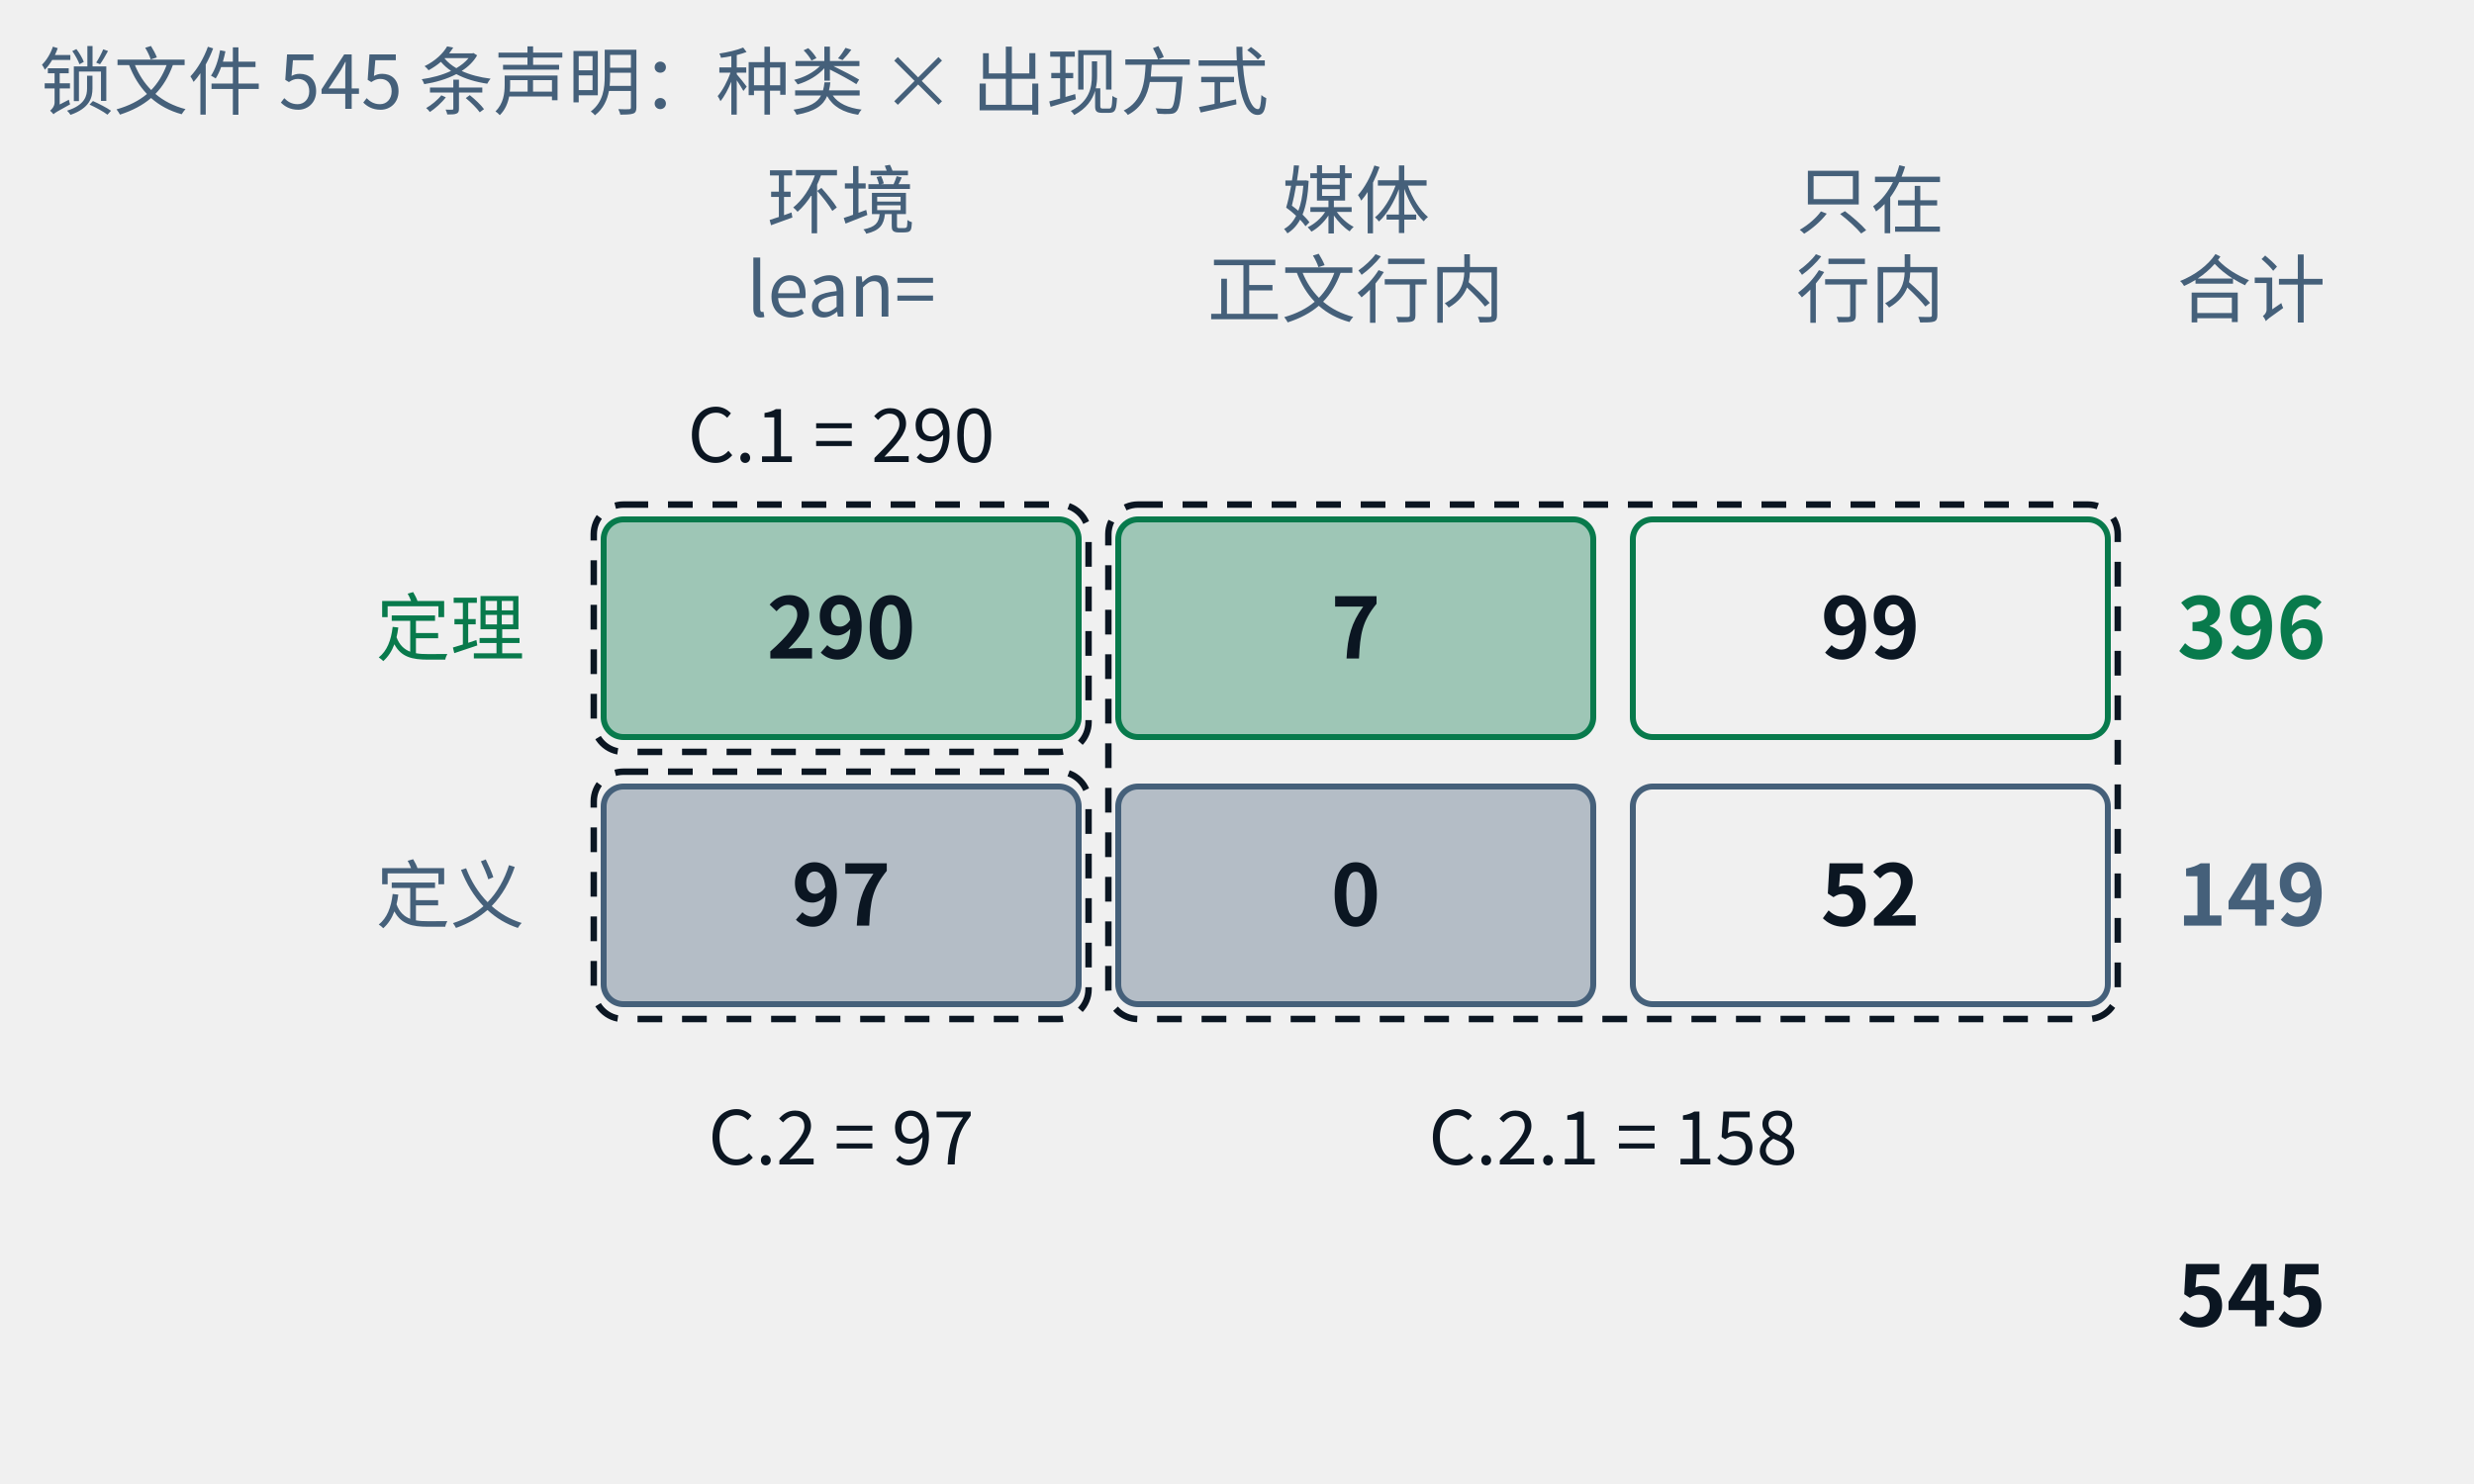
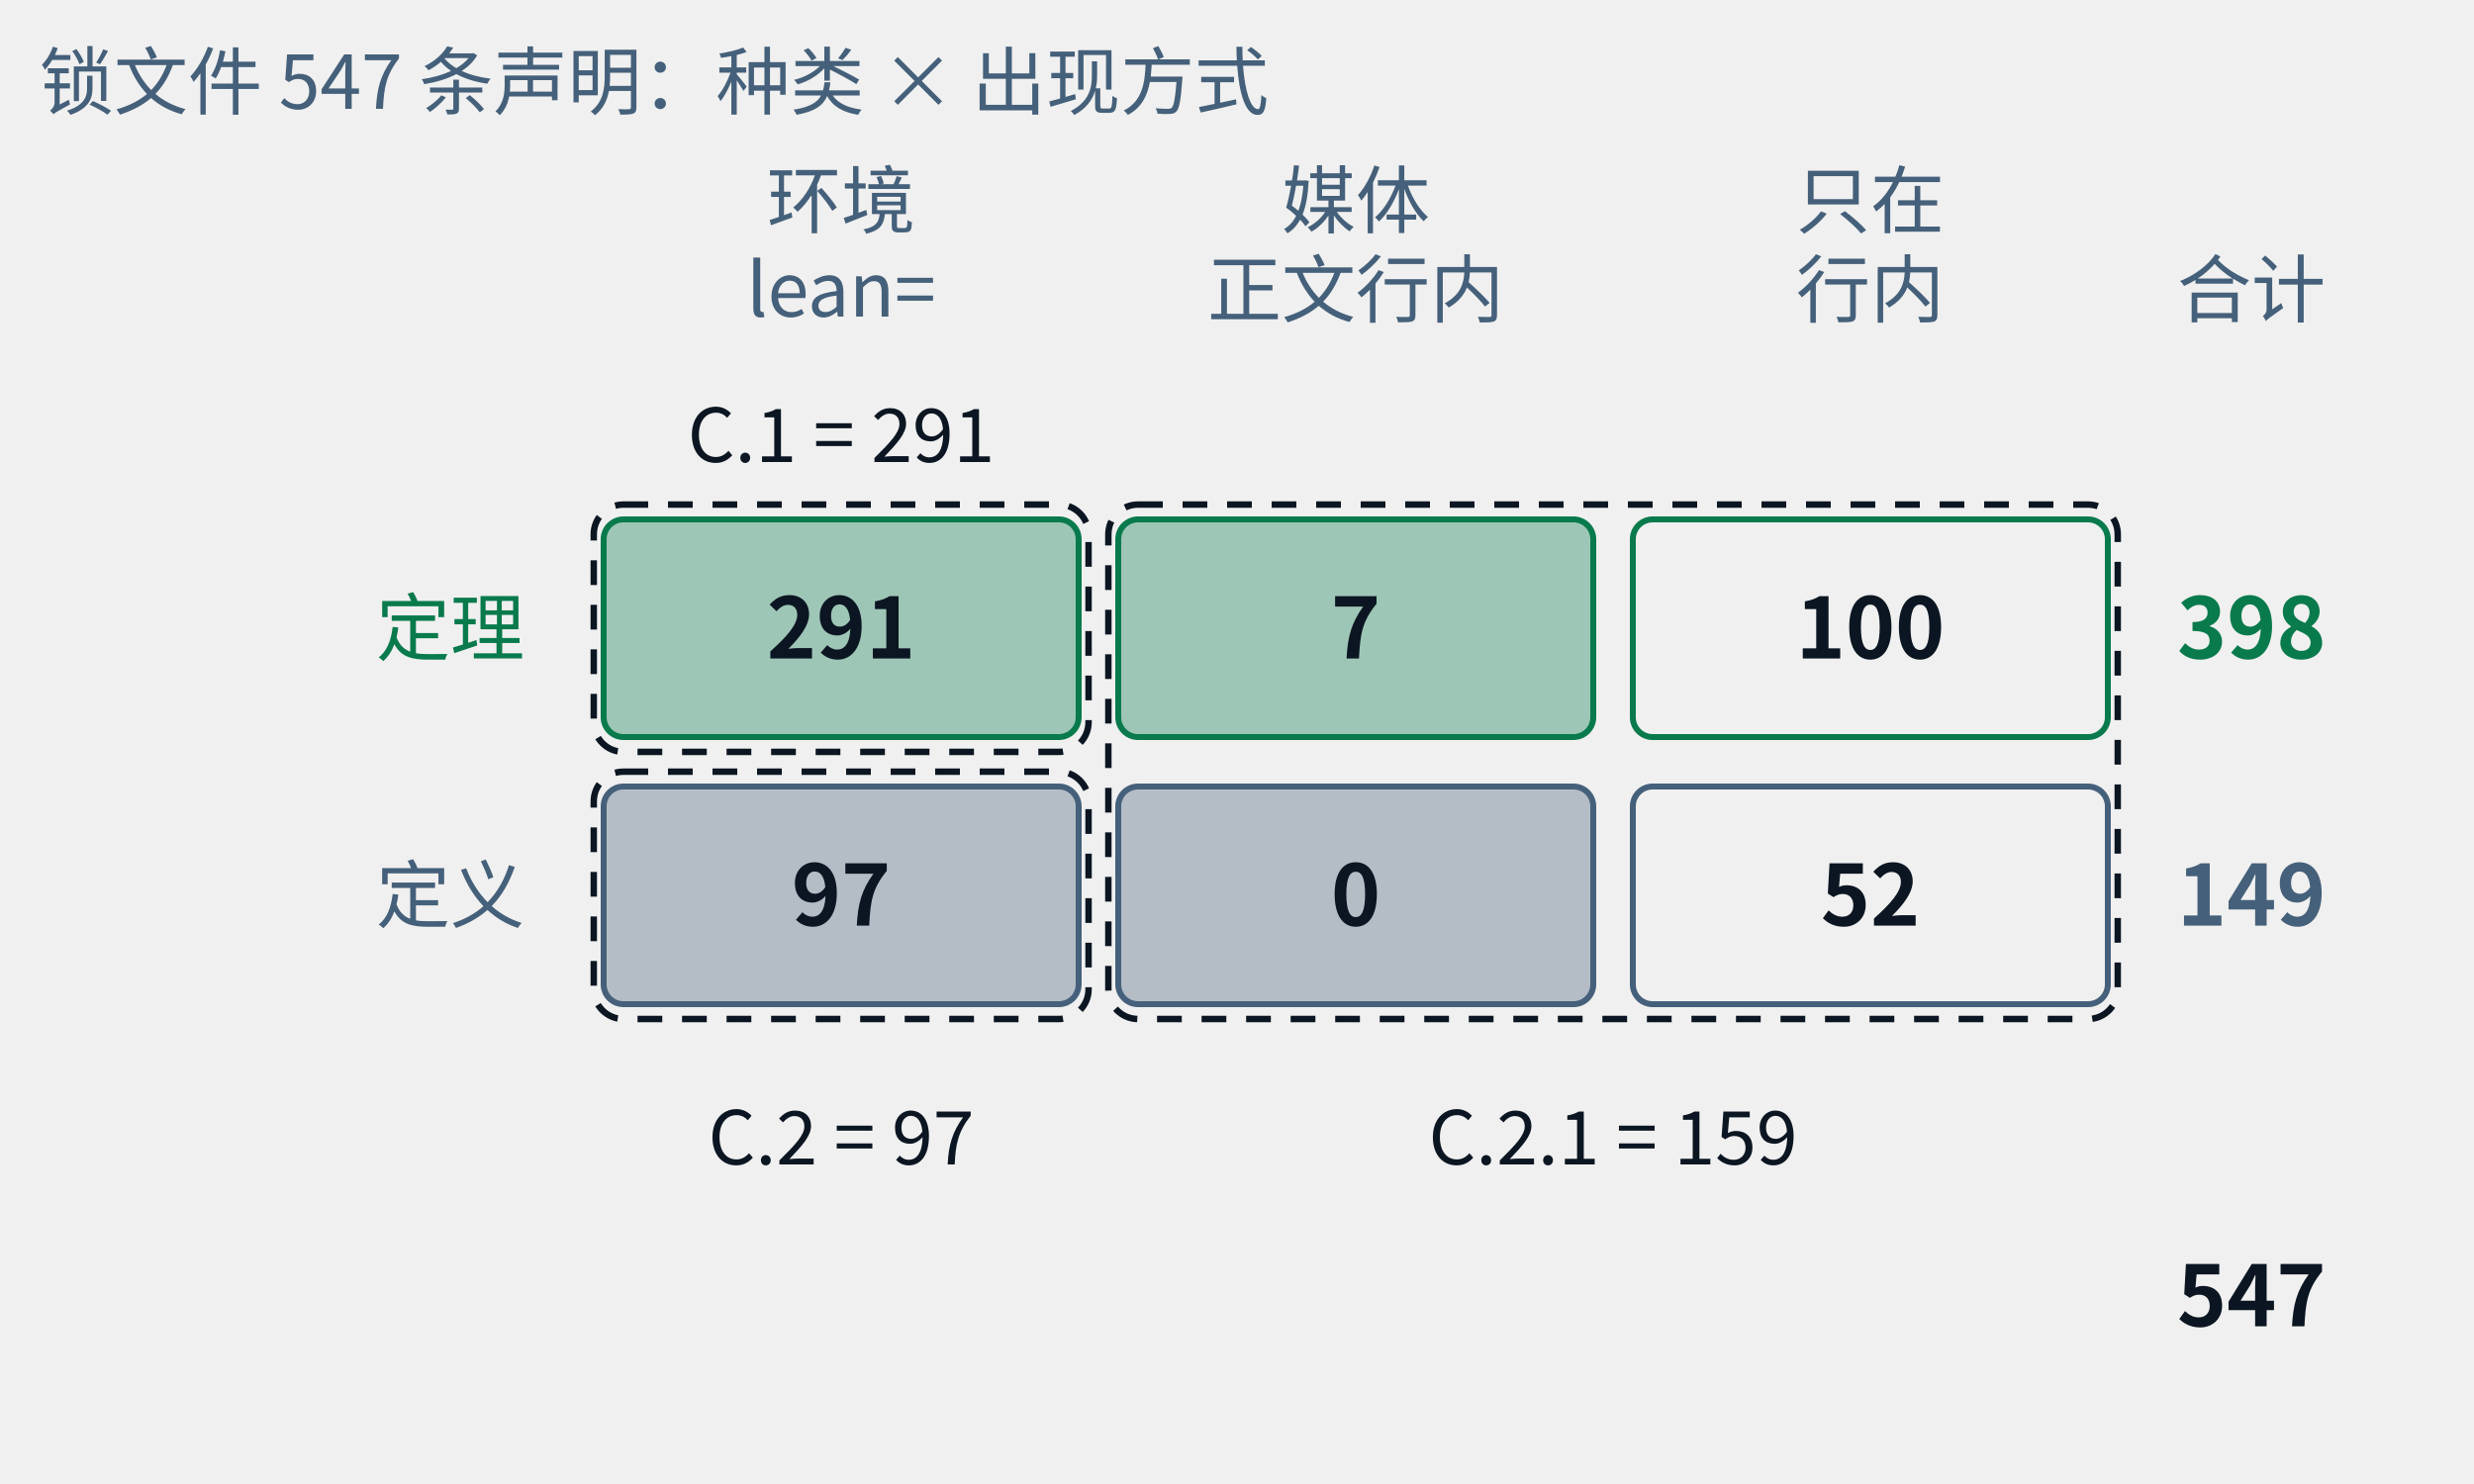
- <svg xmlns="http://www.w3.org/2000/svg" class="tr-fig" data-tr-fig="appc-ledger" data-lang="zh" viewBox="0 0 500 300" width="500" height="300" font-family="'Noto Sans SC', 'Noto Sans CJK SC', 'Source Sans 3', 'PingFang SC', 'Microsoft YaHei', system-ui, sans-serif" role="img" aria-label="一张两行三列的账：行是定理与定义，列是“定理或定义环境里用 lean= 引用”“由媒体引用、正文只以行内链接提到”“只在行内链接里出现”。定理一行是 290、7、99，合计 396；定义一行是 97、0、52，合计 149；总计 545。三个虚线框标出附录 C 的三张索引：C.1 = 290，C.2 = 97，C.2.1 = 7 + 99 + 0 + 52 = 158。">
+ <svg xmlns="http://www.w3.org/2000/svg" class="tr-fig" data-tr-fig="appc-ledger" data-lang="zh" viewBox="0 0 500 300" width="500" height="300" font-family="'Noto Sans SC', 'Noto Sans CJK SC', 'Source Sans 3', 'PingFang SC', 'Microsoft YaHei', system-ui, sans-serif" role="img" aria-label="一张两行三列的账：行是定理与定义，列是“定理或定义环境里用 lean= 引用”“由媒体引用、正文只以行内链接提到”“只在行内链接里出现”。定理一行是 291、7、100，合计 398；定义一行是 97、0、52，合计 149；总计 547。三个虚线框标出附录 C 的三张索引：C.1 = 291，C.2 = 97，C.2.1 = 7 + 100 + 0 + 52 = 159。">
  <style>.ts-ink{stroke:#0b1622}.tf-ink{fill:#0b1622}.ts-dim{stroke:#45607a}.tf-dim{fill:#45607a}.ts-faint{stroke:#9db3c4}.tf-faint{fill:#9db3c4}.ts-edge{stroke:#b9d0dd}.tf-edge{fill:#b9d0dd}.ts-hot{stroke:#5f9bb5}.tf-hot{fill:#5f9bb5}.ts-bg{stroke:#ffffff}.tf-bg{fill:#ffffff}.ts-panel{stroke:#eef5f9}.tf-panel{fill:#eef5f9}.ts-sheet{stroke:#f7fbfd}.tf-sheet{fill:#f7fbfd}.ts-cyan{stroke:#007c8a}.tf-cyan{fill:#007c8a}.ts-magenta{stroke:#b0128f}.tf-magenta{fill:#b0128f}.ts-amber{stroke:#946200}.tf-amber{fill:#946200}.ts-violet{stroke:#5a45c8}.tf-violet{fill:#5a45c8}.ts-ok{stroke:#087a4c}.tf-ok{fill:#087a4c}.ts-warn{stroke:#c21f3a}.tf-warn{fill:#c21f3a}.ts-blue{stroke:#1d5fd0}.tf-blue{fill:#1d5fd0}.ts-orange{stroke:#b85410}.tf-orange{fill:#b85410}.ts-sigma{stroke:#28405a}.tf-sigma{fill:#28405a}@media (prefers-color-scheme:dark){.ts-ink{stroke:#d4efff}.tf-ink{fill:#d4efff}.ts-dim{stroke:#6f8ea5}.tf-dim{fill:#6f8ea5}.ts-faint{stroke:#34506a}.tf-faint{fill:#34506a}.ts-edge{stroke:#143049}.tf-edge{fill:#143049}.ts-hot{stroke:#1f5d7c}.tf-hot{fill:#1f5d7c}.ts-bg{stroke:#03060c}.tf-bg{fill:#03060c}.ts-panel{stroke:#07101b}.tf-panel{fill:#07101b}.ts-sheet{stroke:#050c16}.tf-sheet{fill:#050c16}.ts-cyan{stroke:#19f0ff}.tf-cyan{fill:#19f0ff}.ts-magenta{stroke:#ff2fd0}.tf-magenta{fill:#ff2fd0}.ts-amber{stroke:#ffc83d}.tf-amber{fill:#ffc83d}.ts-violet{stroke:#9d8cff}.tf-violet{fill:#9d8cff}.ts-ok{stroke:#46ffb2}.tf-ok{fill:#46ffb2}.ts-warn{stroke:#ff5064}.tf-warn{fill:#ff5064}.ts-blue{stroke:#2a7bff}.tf-blue{fill:#2a7bff}.ts-orange{stroke:#ff8a3c}.tf-orange{fill:#ff8a3c}.ts-sigma{stroke:#cfe3ff}.tf-sigma{fill:#cfe3ff}}</style>
  <text class="tf-dim" x="170" y="46" font-size="15" text-anchor="middle">环境</text>
  <text class="tf-dim" x="170" y="64" font-size="15" text-anchor="middle">lean=</text>
  <text class="tf-dim" x="274" y="46" font-size="15" text-anchor="middle">媒体</text>
  <text class="tf-dim" x="274" y="64" font-size="15" text-anchor="middle">正文行内</text>
  <text class="tf-dim" x="378" y="46" font-size="15" text-anchor="middle">只在</text>
  <text class="tf-dim" x="378" y="64" font-size="15" text-anchor="middle">行内</text>
  <text class="tf-dim" x="440" y="64" font-size="15">合计</text>
  <text class="tf-ok" x="106" y="132.4" font-size="15" text-anchor="end">定理</text>
  <rect x="122" y="105" width="96" height="44" rx="4" class="ts-ok tf-ok" stroke-width="1.2" fill-opacity="0.35" />
-   <text class="tf-ink" x="170" y="133.12" font-size="17" text-anchor="middle" font-weight="600">290</text>
+   <text class="tf-ink" x="170" y="133.12" font-size="17" text-anchor="middle" font-weight="600">291</text>
  <rect x="226" y="105" width="96" height="44" rx="4" class="ts-ok tf-ok" stroke-width="1.2" fill-opacity="0.35" />
  <text class="tf-ink" x="274" y="133.12" font-size="17" text-anchor="middle" font-weight="600">7</text>
  <rect x="330" y="105" width="96" height="44" rx="4" class="ts-ok" stroke-width="1.2" fill="none" />
-   <text class="tf-ink" x="378" y="133.12" font-size="17" text-anchor="middle" font-weight="600">99</text>
-   <text class="tf-ok" x="440" y="133.12" font-size="17" font-weight="600">396</text>
+   <text class="tf-ink" x="378" y="133.12" font-size="17" text-anchor="middle" font-weight="600">100</text>
+   <text class="tf-ok" x="440" y="133.12" font-size="17" font-weight="600">398</text>
  <text class="tf-dim" x="106" y="186.4" font-size="15" text-anchor="end">定义</text>
  <rect x="122" y="159" width="96" height="44" rx="4" class="ts-dim tf-dim" stroke-width="1.2" fill-opacity="0.35" />
  <text class="tf-ink" x="170" y="187.12" font-size="17" text-anchor="middle" font-weight="600">97</text>
  <rect x="226" y="159" width="96" height="44" rx="4" class="ts-dim tf-dim" stroke-width="1.2" fill-opacity="0.35" />
  <text class="tf-ink" x="274" y="187.12" font-size="17" text-anchor="middle" font-weight="600">0</text>
  <rect x="330" y="159" width="96" height="44" rx="4" class="ts-dim" stroke-width="1.2" fill="none" />
  <text class="tf-ink" x="378" y="187.12" font-size="17" text-anchor="middle" font-weight="600">52</text>
  <text class="tf-dim" x="440" y="187.12" font-size="17" font-weight="600">149</text>
-   <text class="tf-ink" x="440" y="268.12" font-size="17" font-weight="600">545</text>
+   <text class="tf-ink" x="440" y="268.12" font-size="17" font-weight="600">547</text>
  <rect x="120" y="102" width="100" height="50" rx="6" class="ts-ink" stroke-width="1.3" stroke-dasharray="5 4" fill="none" />
  <rect x="120" y="156" width="100" height="50" rx="6" class="ts-ink" stroke-width="1.3" stroke-dasharray="5 4" fill="none" />
  <rect x="224" y="102" width="204" height="104" rx="6" class="ts-ink" stroke-width="1.3" stroke-dasharray="5 4" fill="none" />
-   <text class="tf-ink" x="170" y="93.4" font-size="15" text-anchor="middle">C.1 = 290</text>
+   <text class="tf-ink" x="170" y="93.4" font-size="15" text-anchor="middle">C.1 = 291</text>
  <text class="tf-ink" x="170" y="235.4" font-size="15" text-anchor="middle">C.2 = 97</text>
-   <text class="tf-ink" x="326" y="235.4" font-size="15" text-anchor="middle">C.2.1 = 158</text>
-   <text class="tf-dim" x="8" y="22" font-size="15">锁文件 545 条声明：种类 × 出现方式</text>
+   <text class="tf-ink" x="326" y="235.4" font-size="15" text-anchor="middle">C.2.1 = 159</text>
+   <text class="tf-dim" x="8" y="22" font-size="15">锁文件 547 条声明：种类 × 出现方式</text>
</svg>
